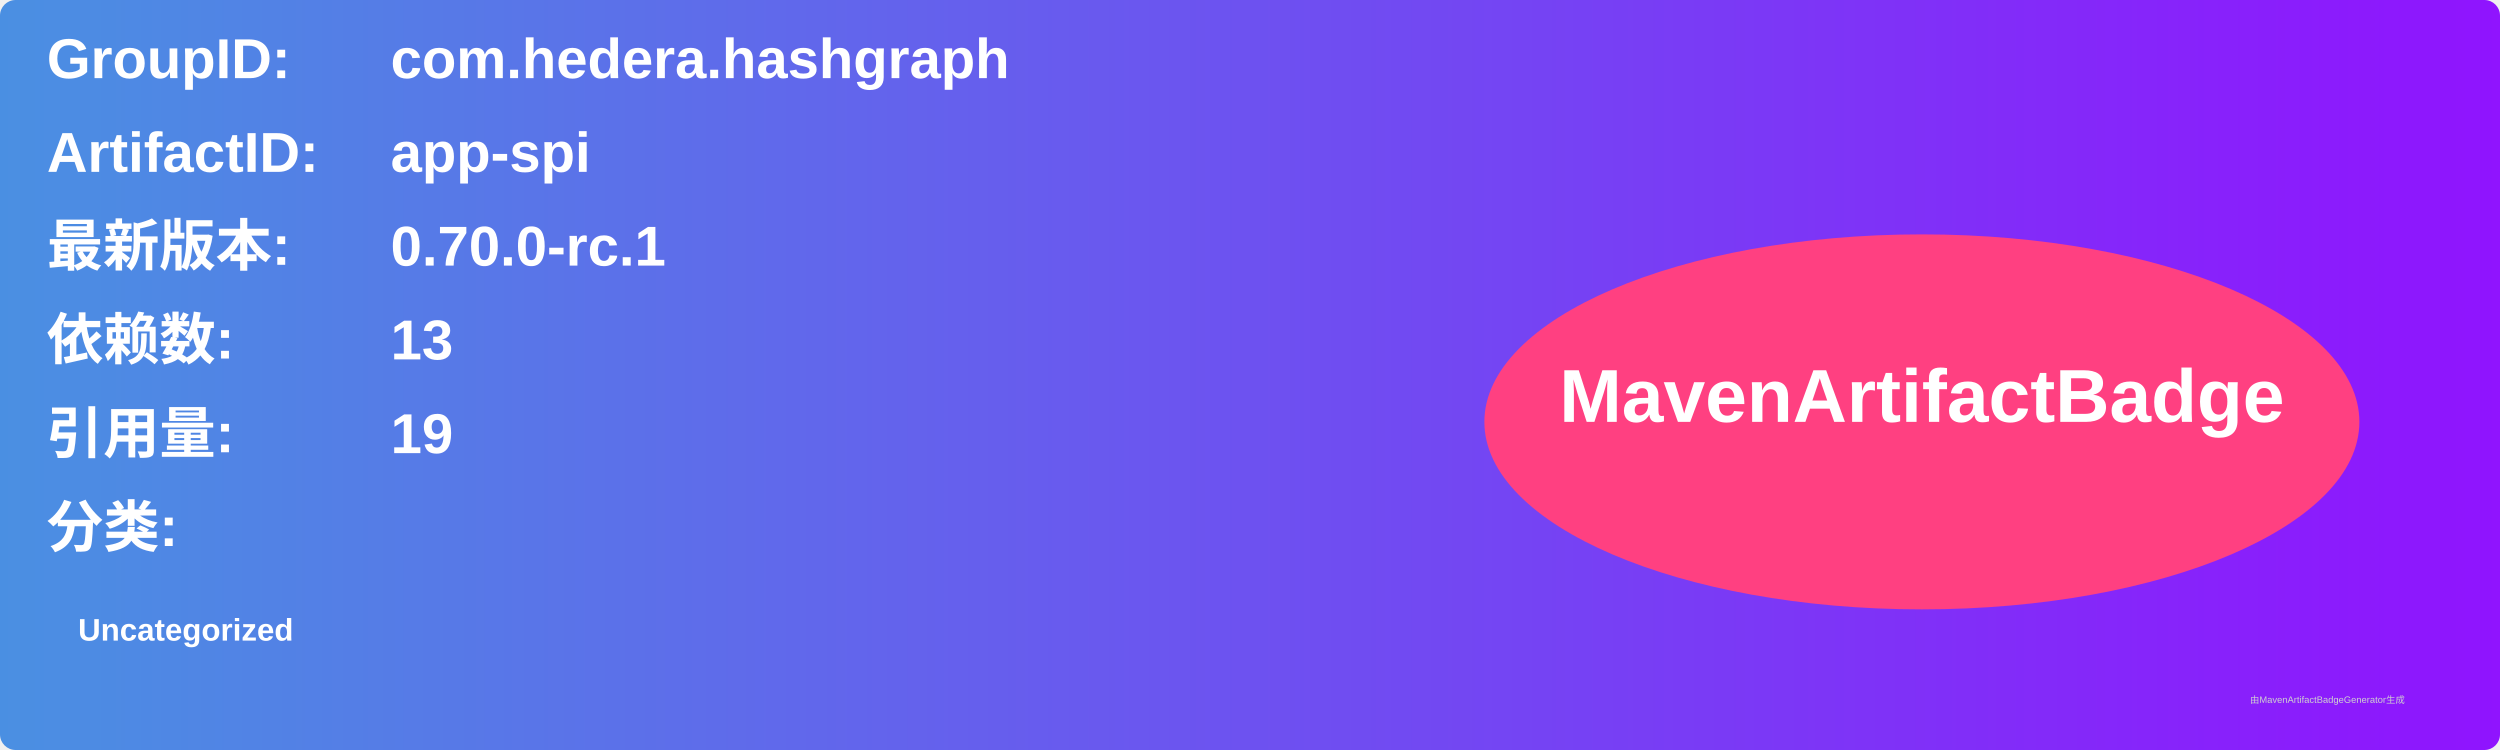
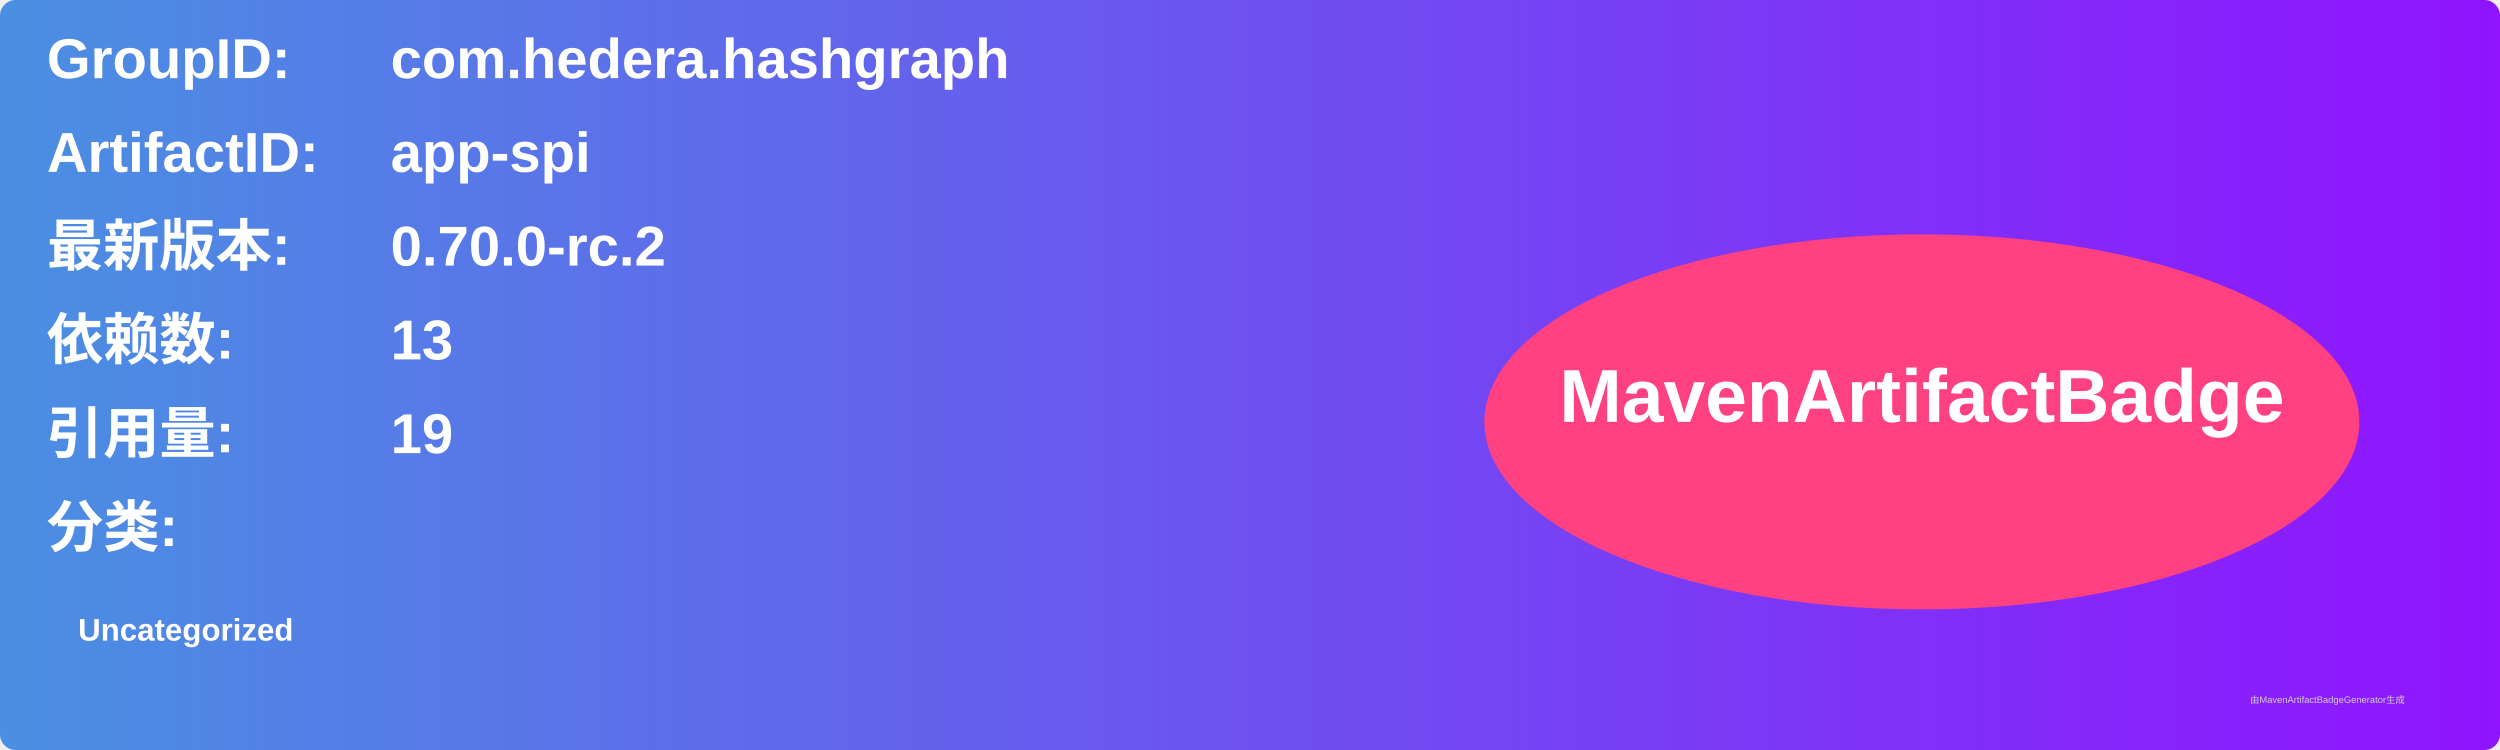
<svg xmlns="http://www.w3.org/2000/svg" width="800" height="240" viewBox="0 0 800 240">
  <linearGradient id="grad" x1="0%" y1="0%" x2="100%" y2="0%">
    <stop offset="0%" stop-color="#4a90e2" />
    <stop offset="100%" stop-color="#9013fe" />
  </linearGradient>
  <rect width="100%" height="100%" rx="5" ry="5" fill="url(#grad)" />
  <g transform="translate(15, 15)">
    <text x="0" y="10" font-family="Arial" font-size="18" fill="white" font-weight="bold" width="260">GroupID:</text>
    <text x="110" y="10" font-family="Arial" font-size="18" fill="white" font-weight="bold" width="460">com.hedera.hashgraph</text>
    <text x="0" y="40" font-family="Arial" font-size="18" fill="white" font-weight="bold" width="260">ArtifactID:</text>
    <text x="110" y="40" font-family="Arial" font-size="18" fill="white" font-weight="bold" width="460">app-spi</text>
    <text x="0" y="70" font-family="Arial" font-size="18" fill="white" font-weight="bold">最新版本:</text>
    <text x="110" y="70" font-family="Arial" font-size="18" fill="white" font-weight="bold">
-       <tspan font-weight="bold">0.70.0-rc.1</tspan>
+       <tspan font-weight="bold">0.70.0-rc.2</tspan>
    </text>
    <text x="0" y="100" font-family="Arial" font-size="18" fill="white" font-weight="bold">依赖数: </text>
    <text x="110" y="100" font-family="Arial" font-size="18" fill="white">
      <tspan font-weight="bold">13</tspan>
    </text>
    <text x="0" y="130" font-family="Arial" font-size="18" fill="white" font-weight="bold">引用量: </text>
    <text x="110" y="130" font-family="Arial" font-size="18" fill="white">
      <tspan font-weight="bold">19</tspan>
    </text>
    <text x="0" y="160" font-family="Arial" font-size="18" fill="white" font-weight="bold">分类:</text>
    <text x="10" y="190" font-family="Arial" font-size="10" fill="white">
      <tspan font-weight="bold">Uncategorized</tspan>
    </text>
    <ellipse cx="600" cy="120" rx="140" ry="60" fill="#ff4081" />
    <text x="600" y="120" text-anchor="middle" font-family="Arial" font-size="24" fill="white" font-weight="bold">MavenArtifactBadge</text>
  </g>
  <text x="720" y="225" font-family="Arial" font-size="3" fill="#d0d0d0">由MavenArtifactBadgeGenerator生成</text>
</svg>
